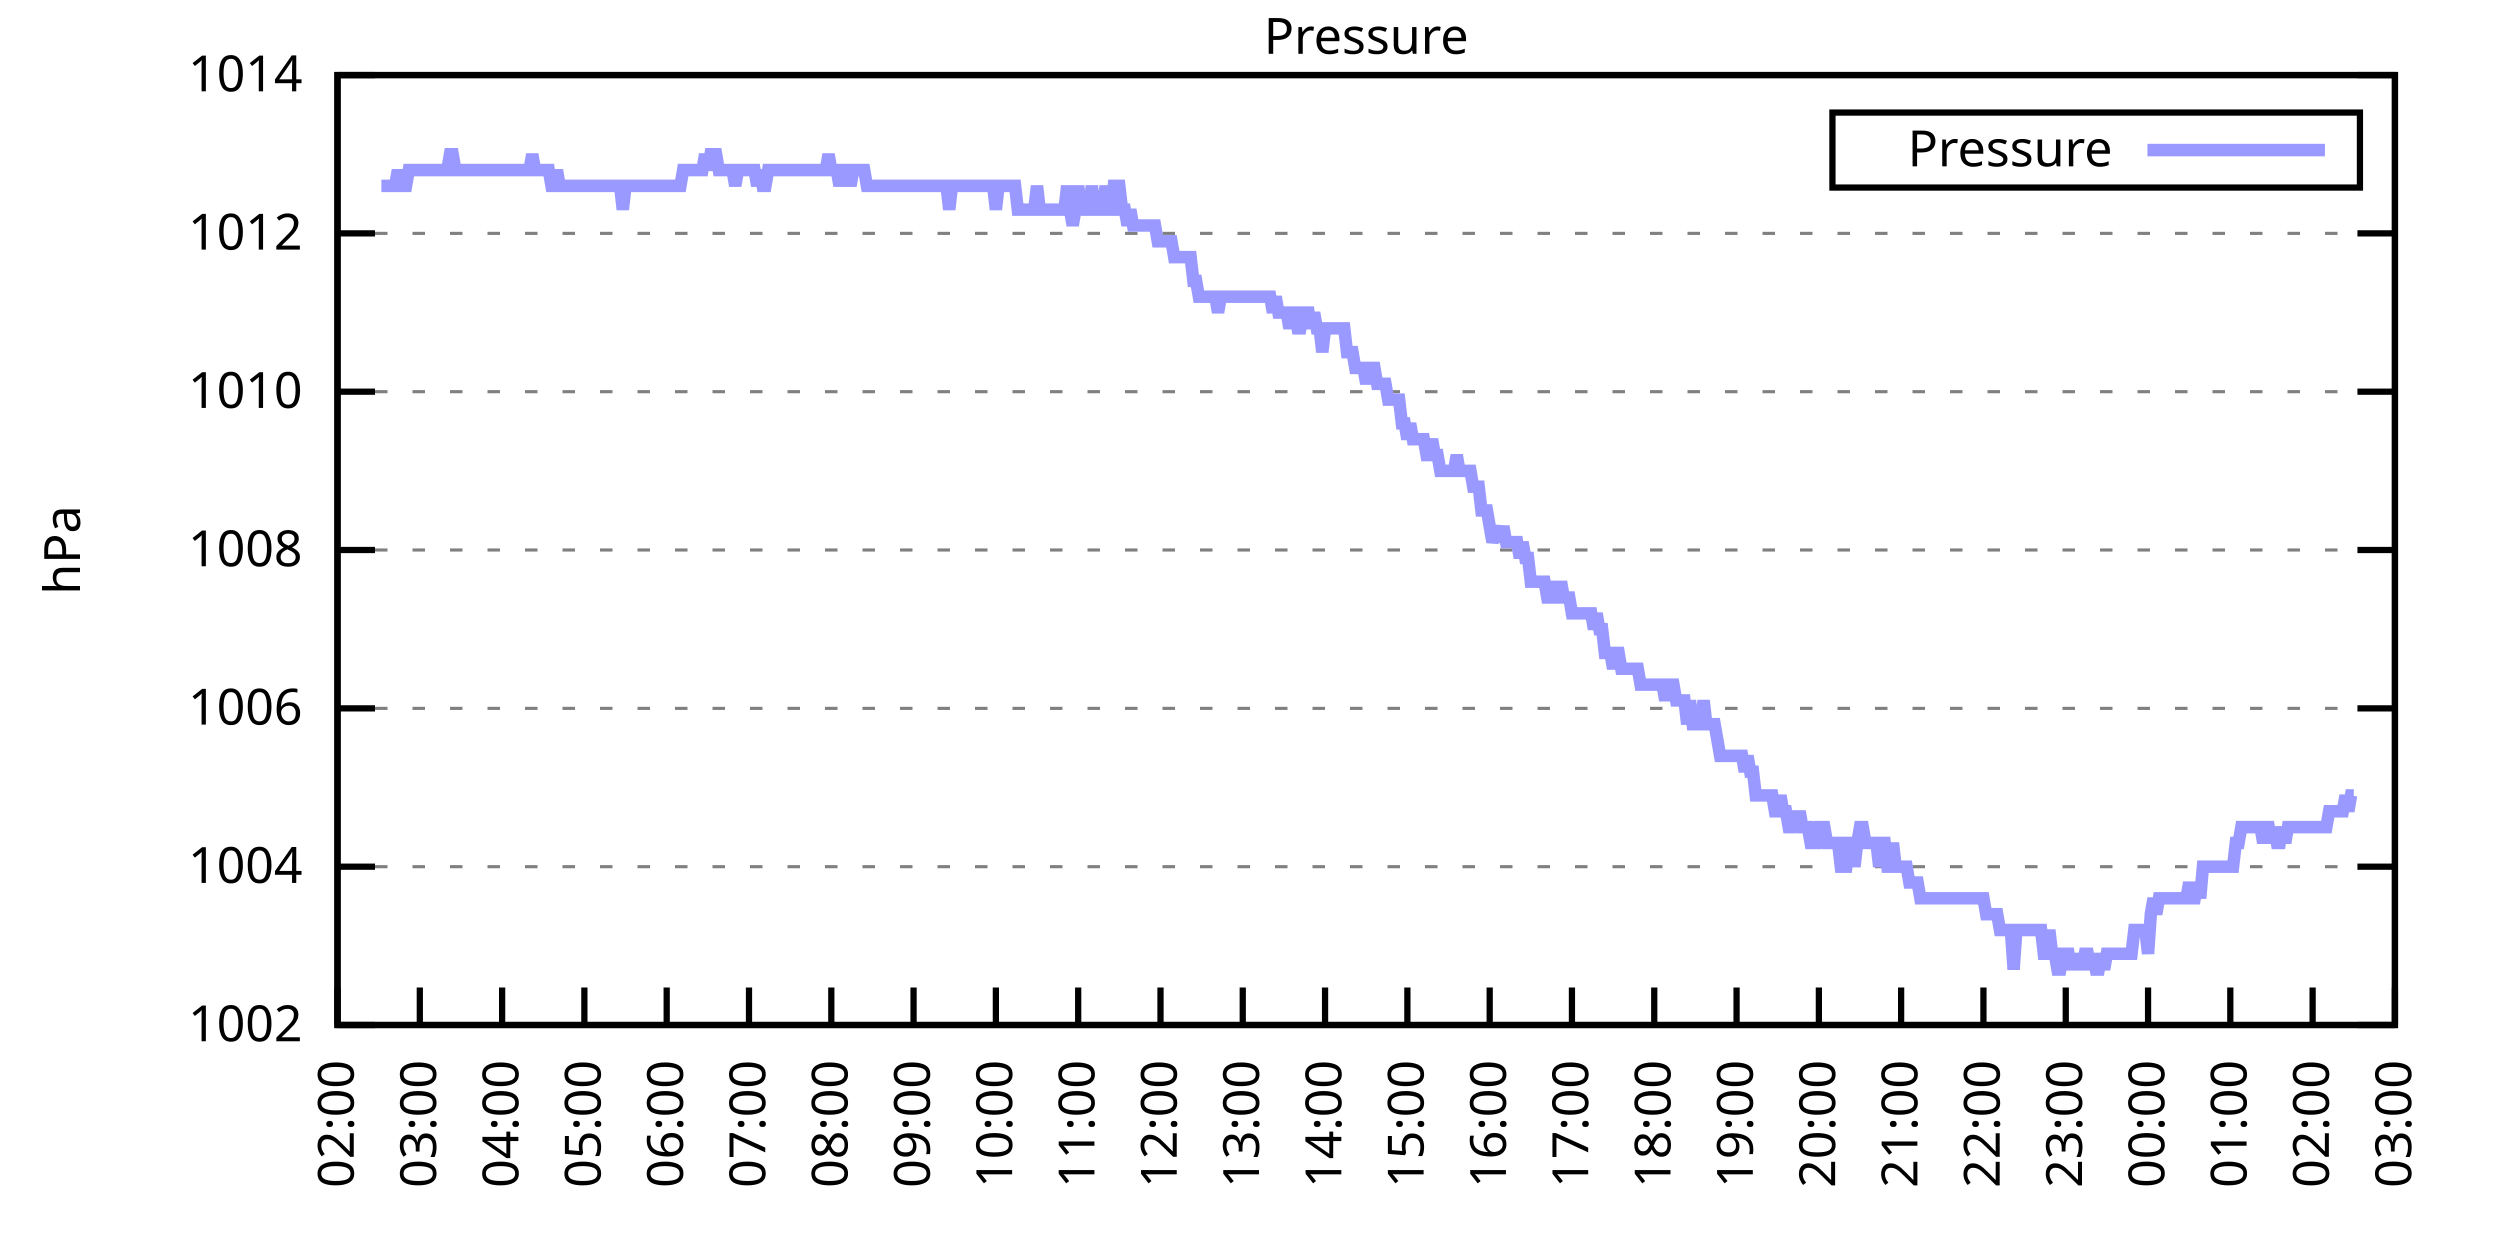
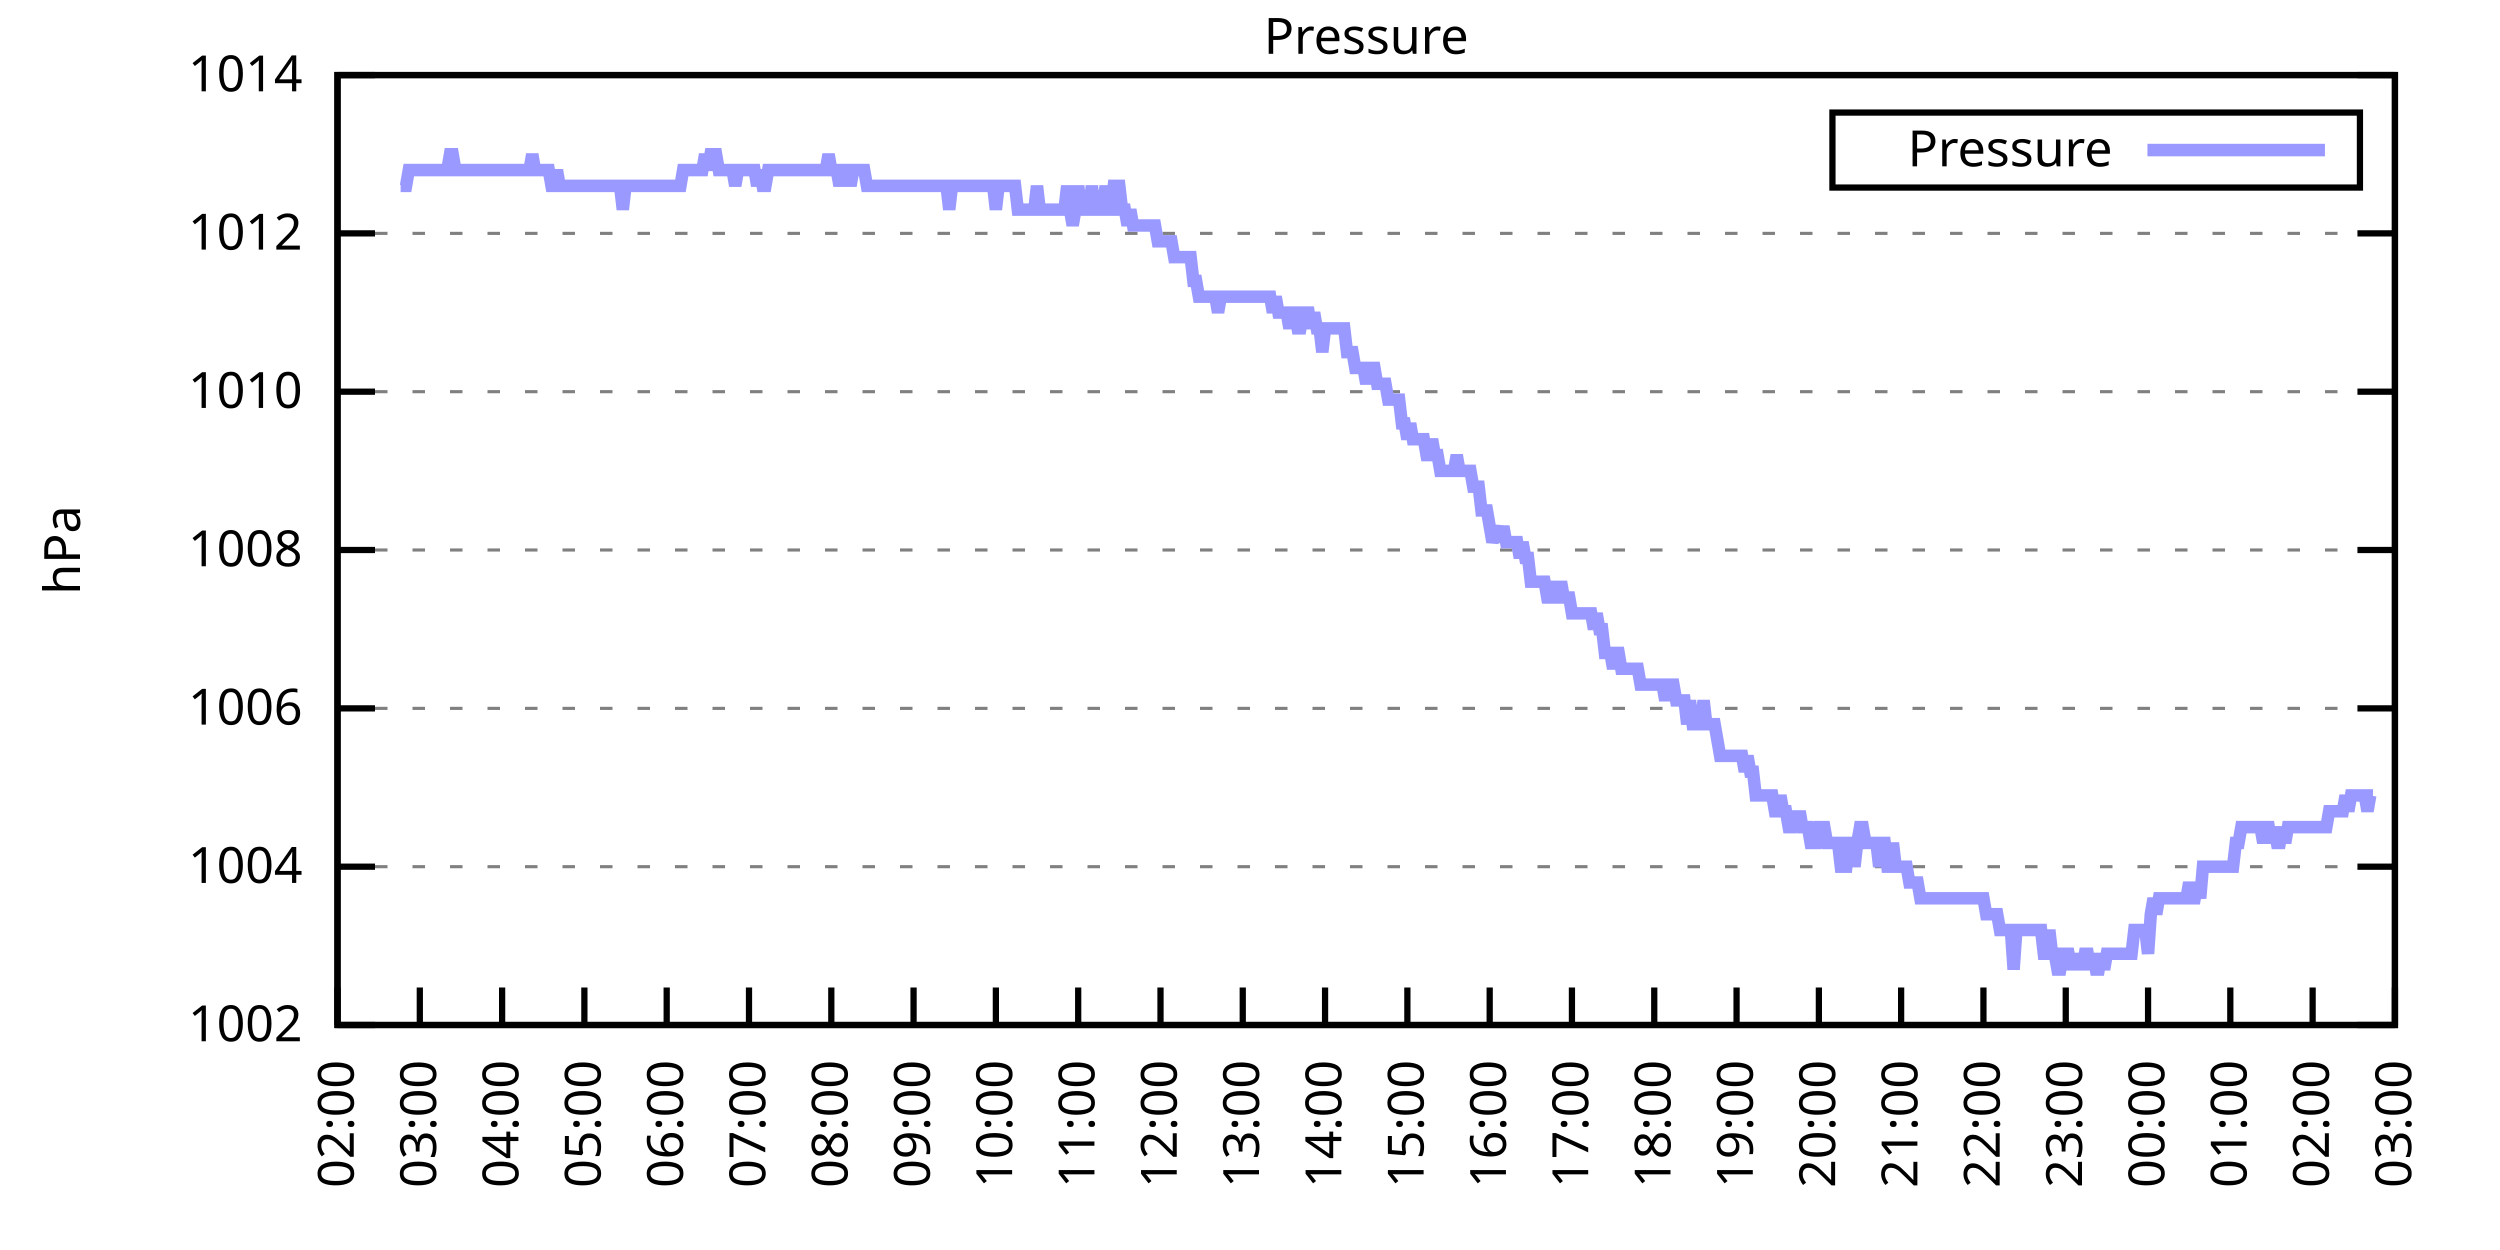
<svg xmlns="http://www.w3.org/2000/svg" xmlns:xlink="http://www.w3.org/1999/xlink" width="400" height="200" viewBox="0 0 400 200">
  <g id="gnuplot_canvas">
    <rect x="0" y="0" width="400" height="200" fill="none" />
    <defs>
      <circle id="gpDot" r="0.5" stroke-width="0.5" stroke="currentColor" />
      <path id="gpPt0" stroke-width="0.333" stroke="currentColor" d="M-1,0 h2 M0,-1 v2" />
      <path id="gpPt1" stroke-width="0.333" stroke="currentColor" d="M-1,-1 L1,1 M1,-1 L-1,1" />
      <path id="gpPt2" stroke-width="0.333" stroke="currentColor" d="M-1,0 L1,0 M0,-1 L0,1 M-1,-1 L1,1 M-1,1 L1,-1" />
      <rect id="gpPt3" stroke-width="0.333" stroke="currentColor" x="-1" y="-1" width="2" height="2" />
      <rect id="gpPt4" stroke-width="0.333" stroke="currentColor" fill="currentColor" x="-1" y="-1" width="2" height="2" />
      <circle id="gpPt5" stroke-width="0.333" stroke="currentColor" cx="0" cy="0" r="1" />
      <use xlink:href="#gpPt5" id="gpPt6" fill="currentColor" stroke="none" />
      <path id="gpPt7" stroke-width="0.333" stroke="currentColor" d="M0,-1.33 L-1.33,0.67 L1.33,0.67 z" />
      <use xlink:href="#gpPt7" id="gpPt8" fill="currentColor" stroke="none" />
      <use xlink:href="#gpPt7" id="gpPt9" stroke="currentColor" transform="rotate(180)" />
      <use xlink:href="#gpPt9" id="gpPt10" fill="currentColor" stroke="none" />
      <use xlink:href="#gpPt3" id="gpPt11" stroke="currentColor" transform="rotate(45)" />
      <use xlink:href="#gpPt11" id="gpPt12" fill="currentColor" stroke="none" />
      <path id="gpPt13" stroke-width="0.333" stroke="currentColor" d="M0,1.330 L1.265,0.411 L0.782,-1.067 L-0.782,-1.076 L-1.265,0.411 z" />
      <use xlink:href="#gpPt13" id="gpPt14" fill="currentColor" stroke="none" />
      <filter id="textbox" filterUnits="objectBoundingBox" x="0" y="0" height="1" width="1">
        <feFlood flood-color="white" flood-opacity="1" result="bgnd" />
        <feComposite in="SourceGraphic" in2="bgnd" operator="atop" />
      </filter>
      <filter id="greybox" filterUnits="objectBoundingBox" x="0" y="0" height="1" width="1">
        <feFlood flood-color="lightgrey" flood-opacity="1" result="grey" />
        <feComposite in="SourceGraphic" in2="grey" operator="atop" />
      </filter>
    </defs>
    <g fill="none" color="white" stroke="currentColor" stroke-width="1.00" stroke-linecap="butt" stroke-linejoin="miter">
</g>
    <g fill="none" color="black" stroke="currentColor" stroke-width="1.00" stroke-linecap="butt" stroke-linejoin="miter">
      <g stroke="none" shape-rendering="crispEdges">
        <polygon fill="rgb(255, 255, 255)" points="54.00,164.00 383.18,164.00 383.18,12.02 54.00,12.02 " />
      </g>
    </g>
    <g fill="none" color="black" stroke="currentColor" stroke-width="1.00" stroke-linecap="butt" stroke-linejoin="miter">
</g>
    <g fill="none" color="black" stroke="black" stroke-width="0.50" stroke-linecap="butt" stroke-linejoin="miter">
</g>
    <g fill="none" color="gray" stroke="currentColor" stroke-width="0.50" stroke-linecap="butt" stroke-linejoin="miter">
      <path stroke="gray" stroke-dasharray="2,4" class="gridline" d="M54.00,164.00 L383.19,164.00  " />
    </g>
    <g fill="none" color="gray" stroke="gray" stroke-width="1.00" stroke-linecap="butt" stroke-linejoin="miter">
</g>
    <g fill="none" color="black" stroke="currentColor" stroke-width="1.00" stroke-linecap="butt" stroke-linejoin="miter">
      <path stroke="black" d="M54.00,164.00 L60.00,164.00 M383.19,164.00 L377.19,164.00  " />
      <g transform="translate(48.40,166.60)" stroke="none" fill="black" font-family="Sans" font-size="8.00" text-anchor="end">
        <text>
          <tspan font-family="Sans"> 1002</tspan>
        </text>
      </g>
    </g>
    <g fill="none" color="black" stroke="currentColor" stroke-width="1.00" stroke-linecap="butt" stroke-linejoin="miter">
</g>
    <g fill="none" color="black" stroke="black" stroke-width="0.50" stroke-linecap="butt" stroke-linejoin="miter">
</g>
    <g fill="none" color="gray" stroke="currentColor" stroke-width="0.50" stroke-linecap="butt" stroke-linejoin="miter">
      <path stroke="gray" stroke-dasharray="2,4" class="gridline" d="M54.00,138.67 L383.19,138.67  " />
    </g>
    <g fill="none" color="gray" stroke="gray" stroke-width="1.00" stroke-linecap="butt" stroke-linejoin="miter">
</g>
    <g fill="none" color="black" stroke="currentColor" stroke-width="1.00" stroke-linecap="butt" stroke-linejoin="miter">
      <path stroke="black" d="M54.00,138.67 L60.00,138.67 M383.19,138.67 L377.19,138.67  " />
      <g transform="translate(48.40,141.27)" stroke="none" fill="black" font-family="Sans" font-size="8.00" text-anchor="end">
        <text>
          <tspan font-family="Sans"> 1004</tspan>
        </text>
      </g>
    </g>
    <g fill="none" color="black" stroke="currentColor" stroke-width="1.00" stroke-linecap="butt" stroke-linejoin="miter">
</g>
    <g fill="none" color="black" stroke="black" stroke-width="0.50" stroke-linecap="butt" stroke-linejoin="miter">
</g>
    <g fill="none" color="gray" stroke="currentColor" stroke-width="0.50" stroke-linecap="butt" stroke-linejoin="miter">
      <path stroke="gray" stroke-dasharray="2,4" class="gridline" d="M54.00,113.34 L383.19,113.34  " />
    </g>
    <g fill="none" color="gray" stroke="gray" stroke-width="1.00" stroke-linecap="butt" stroke-linejoin="miter">
</g>
    <g fill="none" color="black" stroke="currentColor" stroke-width="1.00" stroke-linecap="butt" stroke-linejoin="miter">
      <path stroke="black" d="M54.00,113.34 L60.00,113.34 M383.19,113.34 L377.19,113.34  " />
      <g transform="translate(48.40,115.94)" stroke="none" fill="black" font-family="Sans" font-size="8.00" text-anchor="end">
        <text>
          <tspan font-family="Sans"> 1006</tspan>
        </text>
      </g>
    </g>
    <g fill="none" color="black" stroke="currentColor" stroke-width="1.00" stroke-linecap="butt" stroke-linejoin="miter">
</g>
    <g fill="none" color="black" stroke="black" stroke-width="0.50" stroke-linecap="butt" stroke-linejoin="miter">
</g>
    <g fill="none" color="gray" stroke="currentColor" stroke-width="0.50" stroke-linecap="butt" stroke-linejoin="miter">
      <path stroke="gray" stroke-dasharray="2,4" class="gridline" d="M54.00,88.00 L383.19,88.00  " />
    </g>
    <g fill="none" color="gray" stroke="gray" stroke-width="1.00" stroke-linecap="butt" stroke-linejoin="miter">
</g>
    <g fill="none" color="black" stroke="currentColor" stroke-width="1.00" stroke-linecap="butt" stroke-linejoin="miter">
      <path stroke="black" d="M54.00,88.00 L60.00,88.00 M383.19,88.00 L377.19,88.00  " />
      <g transform="translate(48.40,90.60)" stroke="none" fill="black" font-family="Sans" font-size="8.00" text-anchor="end">
        <text>
          <tspan font-family="Sans"> 1008</tspan>
        </text>
      </g>
    </g>
    <g fill="none" color="black" stroke="currentColor" stroke-width="1.00" stroke-linecap="butt" stroke-linejoin="miter">
</g>
    <g fill="none" color="black" stroke="black" stroke-width="0.50" stroke-linecap="butt" stroke-linejoin="miter">
</g>
    <g fill="none" color="gray" stroke="currentColor" stroke-width="0.50" stroke-linecap="butt" stroke-linejoin="miter">
      <path stroke="gray" stroke-dasharray="2,4" class="gridline" d="M54.00,62.67 L383.19,62.67  " />
    </g>
    <g fill="none" color="gray" stroke="gray" stroke-width="1.00" stroke-linecap="butt" stroke-linejoin="miter">
</g>
    <g fill="none" color="black" stroke="currentColor" stroke-width="1.00" stroke-linecap="butt" stroke-linejoin="miter">
      <path stroke="black" d="M54.00,62.67 L60.00,62.67 M383.19,62.67 L377.19,62.67  " />
      <g transform="translate(48.40,65.27)" stroke="none" fill="black" font-family="Sans" font-size="8.00" text-anchor="end">
        <text>
          <tspan font-family="Sans"> 1010</tspan>
        </text>
      </g>
    </g>
    <g fill="none" color="black" stroke="currentColor" stroke-width="1.00" stroke-linecap="butt" stroke-linejoin="miter">
</g>
    <g fill="none" color="black" stroke="black" stroke-width="0.50" stroke-linecap="butt" stroke-linejoin="miter">
</g>
    <g fill="none" color="gray" stroke="currentColor" stroke-width="0.50" stroke-linecap="butt" stroke-linejoin="miter">
      <path stroke="gray" stroke-dasharray="2,4" class="gridline" d="M54.00,37.34 L383.19,37.34  " />
    </g>
    <g fill="none" color="gray" stroke="gray" stroke-width="1.00" stroke-linecap="butt" stroke-linejoin="miter">
</g>
    <g fill="none" color="black" stroke="currentColor" stroke-width="1.00" stroke-linecap="butt" stroke-linejoin="miter">
      <path stroke="black" d="M54.00,37.34 L60.00,37.34 M383.19,37.34 L377.19,37.34  " />
      <g transform="translate(48.40,39.94)" stroke="none" fill="black" font-family="Sans" font-size="8.00" text-anchor="end">
        <text>
          <tspan font-family="Sans"> 1012</tspan>
        </text>
      </g>
    </g>
    <g fill="none" color="black" stroke="currentColor" stroke-width="1.00" stroke-linecap="butt" stroke-linejoin="miter">
</g>
    <g fill="none" color="black" stroke="black" stroke-width="0.50" stroke-linecap="butt" stroke-linejoin="miter">
</g>
    <g fill="none" color="gray" stroke="currentColor" stroke-width="0.50" stroke-linecap="butt" stroke-linejoin="miter">
      <path stroke="gray" stroke-dasharray="2,4" class="gridline" d="M54.00,12.01 L383.19,12.01  " />
    </g>
    <g fill="none" color="gray" stroke="gray" stroke-width="1.00" stroke-linecap="butt" stroke-linejoin="miter">
</g>
    <g fill="none" color="black" stroke="currentColor" stroke-width="1.00" stroke-linecap="butt" stroke-linejoin="miter">
      <path stroke="black" d="M54.00,12.01 L60.00,12.01 M383.19,12.01 L377.19,12.01  " />
      <g transform="translate(48.40,14.61)" stroke="none" fill="black" font-family="Sans" font-size="8.00" text-anchor="end">
        <text>
          <tspan font-family="Sans"> 1014</tspan>
        </text>
      </g>
    </g>
    <g fill="none" color="black" stroke="currentColor" stroke-width="1.00" stroke-linecap="butt" stroke-linejoin="miter">
      <path stroke="black" d="M54.00,164.00 L54.00,158.00  " />
      <g transform="translate(56.60,169.60) rotate(270.00)" stroke="none" fill="black" font-family="Sans" font-size="8.00" text-anchor="end">
        <text>
          <tspan font-family="Sans">02:00</tspan>
        </text>
      </g>
    </g>
    <g fill="none" color="black" stroke="currentColor" stroke-width="1.00" stroke-linecap="butt" stroke-linejoin="miter">
      <path stroke="black" d="M67.17,164.00 L67.17,158.00  " />
      <g transform="translate(69.77,169.60) rotate(270.00)" stroke="none" fill="black" font-family="Sans" font-size="8.00" text-anchor="end">
        <text>
          <tspan font-family="Sans">03:00</tspan>
        </text>
      </g>
    </g>
    <g fill="none" color="black" stroke="currentColor" stroke-width="1.00" stroke-linecap="butt" stroke-linejoin="miter">
      <path stroke="black" d="M80.34,164.00 L80.34,158.00  " />
      <g transform="translate(82.94,169.60) rotate(270.00)" stroke="none" fill="black" font-family="Sans" font-size="8.00" text-anchor="end">
        <text>
          <tspan font-family="Sans">04:00</tspan>
        </text>
      </g>
    </g>
    <g fill="none" color="black" stroke="currentColor" stroke-width="1.00" stroke-linecap="butt" stroke-linejoin="miter">
      <path stroke="black" d="M93.50,164.00 L93.50,158.00  " />
      <g transform="translate(96.10,169.60) rotate(270.00)" stroke="none" fill="black" font-family="Sans" font-size="8.00" text-anchor="end">
        <text>
          <tspan font-family="Sans">05:00</tspan>
        </text>
      </g>
    </g>
    <g fill="none" color="black" stroke="currentColor" stroke-width="1.00" stroke-linecap="butt" stroke-linejoin="miter">
      <path stroke="black" d="M106.67,164.00 L106.67,158.00  " />
      <g transform="translate(109.27,169.60) rotate(270.00)" stroke="none" fill="black" font-family="Sans" font-size="8.00" text-anchor="end">
        <text>
          <tspan font-family="Sans">06:00</tspan>
        </text>
      </g>
    </g>
    <g fill="none" color="black" stroke="currentColor" stroke-width="1.00" stroke-linecap="butt" stroke-linejoin="miter">
      <path stroke="black" d="M119.84,164.00 L119.84,158.00  " />
      <g transform="translate(122.44,169.60) rotate(270.00)" stroke="none" fill="black" font-family="Sans" font-size="8.00" text-anchor="end">
        <text>
          <tspan font-family="Sans">07:00</tspan>
        </text>
      </g>
    </g>
    <g fill="none" color="black" stroke="currentColor" stroke-width="1.00" stroke-linecap="butt" stroke-linejoin="miter">
      <path stroke="black" d="M133.01,164.00 L133.01,158.00  " />
      <g transform="translate(135.61,169.60) rotate(270.00)" stroke="none" fill="black" font-family="Sans" font-size="8.00" text-anchor="end">
        <text>
          <tspan font-family="Sans">08:00</tspan>
        </text>
      </g>
    </g>
    <g fill="none" color="black" stroke="currentColor" stroke-width="1.00" stroke-linecap="butt" stroke-linejoin="miter">
      <path stroke="black" d="M146.17,164.00 L146.17,158.00  " />
      <g transform="translate(148.77,169.60) rotate(270.00)" stroke="none" fill="black" font-family="Sans" font-size="8.00" text-anchor="end">
        <text>
          <tspan font-family="Sans">09:00</tspan>
        </text>
      </g>
    </g>
    <g fill="none" color="black" stroke="currentColor" stroke-width="1.00" stroke-linecap="butt" stroke-linejoin="miter">
      <path stroke="black" d="M159.34,164.00 L159.34,158.00  " />
      <g transform="translate(161.94,169.60) rotate(270.00)" stroke="none" fill="black" font-family="Sans" font-size="8.00" text-anchor="end">
        <text>
          <tspan font-family="Sans">10:00</tspan>
        </text>
      </g>
    </g>
    <g fill="none" color="black" stroke="currentColor" stroke-width="1.00" stroke-linecap="butt" stroke-linejoin="miter">
      <path stroke="black" d="M172.51,164.00 L172.51,158.00  " />
      <g transform="translate(175.11,169.60) rotate(270.00)" stroke="none" fill="black" font-family="Sans" font-size="8.00" text-anchor="end">
        <text>
          <tspan font-family="Sans">11:00</tspan>
        </text>
      </g>
    </g>
    <g fill="none" color="black" stroke="currentColor" stroke-width="1.00" stroke-linecap="butt" stroke-linejoin="miter">
      <path stroke="black" d="M185.68,164.00 L185.68,158.00  " />
      <g transform="translate(188.28,169.60) rotate(270.00)" stroke="none" fill="black" font-family="Sans" font-size="8.00" text-anchor="end">
        <text>
          <tspan font-family="Sans">12:00</tspan>
        </text>
      </g>
    </g>
    <g fill="none" color="black" stroke="currentColor" stroke-width="1.00" stroke-linecap="butt" stroke-linejoin="miter">
      <path stroke="black" d="M198.84,164.00 L198.84,158.00  " />
      <g transform="translate(201.44,169.60) rotate(270.00)" stroke="none" fill="black" font-family="Sans" font-size="8.00" text-anchor="end">
        <text>
          <tspan font-family="Sans">13:00</tspan>
        </text>
      </g>
    </g>
    <g fill="none" color="black" stroke="currentColor" stroke-width="1.00" stroke-linecap="butt" stroke-linejoin="miter">
      <path stroke="black" d="M212.01,164.00 L212.01,158.00  " />
      <g transform="translate(214.61,169.60) rotate(270.00)" stroke="none" fill="black" font-family="Sans" font-size="8.00" text-anchor="end">
        <text>
          <tspan font-family="Sans">14:00</tspan>
        </text>
      </g>
    </g>
    <g fill="none" color="black" stroke="currentColor" stroke-width="1.00" stroke-linecap="butt" stroke-linejoin="miter">
      <path stroke="black" d="M225.18,164.00 L225.18,158.00  " />
      <g transform="translate(227.78,169.60) rotate(270.00)" stroke="none" fill="black" font-family="Sans" font-size="8.00" text-anchor="end">
        <text>
          <tspan font-family="Sans">15:00</tspan>
        </text>
      </g>
    </g>
    <g fill="none" color="black" stroke="currentColor" stroke-width="1.00" stroke-linecap="butt" stroke-linejoin="miter">
      <path stroke="black" d="M238.35,164.00 L238.35,158.00  " />
      <g transform="translate(240.95,169.60) rotate(270.00)" stroke="none" fill="black" font-family="Sans" font-size="8.00" text-anchor="end">
        <text>
          <tspan font-family="Sans">16:00</tspan>
        </text>
      </g>
    </g>
    <g fill="none" color="black" stroke="currentColor" stroke-width="1.00" stroke-linecap="butt" stroke-linejoin="miter">
      <path stroke="black" d="M251.51,164.00 L251.51,158.00  " />
      <g transform="translate(254.11,169.60) rotate(270.00)" stroke="none" fill="black" font-family="Sans" font-size="8.00" text-anchor="end">
        <text>
          <tspan font-family="Sans">17:00</tspan>
        </text>
      </g>
    </g>
    <g fill="none" color="black" stroke="currentColor" stroke-width="1.00" stroke-linecap="butt" stroke-linejoin="miter">
      <path stroke="black" d="M264.68,164.00 L264.68,158.00  " />
      <g transform="translate(267.28,169.60) rotate(270.00)" stroke="none" fill="black" font-family="Sans" font-size="8.00" text-anchor="end">
        <text>
          <tspan font-family="Sans">18:00</tspan>
        </text>
      </g>
    </g>
    <g fill="none" color="black" stroke="currentColor" stroke-width="1.00" stroke-linecap="butt" stroke-linejoin="miter">
      <path stroke="black" d="M277.85,164.00 L277.85,158.00  " />
      <g transform="translate(280.45,169.60) rotate(270.00)" stroke="none" fill="black" font-family="Sans" font-size="8.00" text-anchor="end">
        <text>
          <tspan font-family="Sans">19:00</tspan>
        </text>
      </g>
    </g>
    <g fill="none" color="black" stroke="currentColor" stroke-width="1.00" stroke-linecap="butt" stroke-linejoin="miter">
      <path stroke="black" d="M291.02,164.00 L291.02,158.00  " />
      <g transform="translate(293.62,169.60) rotate(270.00)" stroke="none" fill="black" font-family="Sans" font-size="8.00" text-anchor="end">
        <text>
          <tspan font-family="Sans">20:00</tspan>
        </text>
      </g>
    </g>
    <g fill="none" color="black" stroke="currentColor" stroke-width="1.00" stroke-linecap="butt" stroke-linejoin="miter">
      <path stroke="black" d="M304.18,164.00 L304.18,158.00  " />
      <g transform="translate(306.78,169.60) rotate(270.00)" stroke="none" fill="black" font-family="Sans" font-size="8.00" text-anchor="end">
        <text>
          <tspan font-family="Sans">21:00</tspan>
        </text>
      </g>
    </g>
    <g fill="none" color="black" stroke="currentColor" stroke-width="1.00" stroke-linecap="butt" stroke-linejoin="miter">
      <path stroke="black" d="M317.35,164.00 L317.35,158.00  " />
      <g transform="translate(319.95,169.60) rotate(270.00)" stroke="none" fill="black" font-family="Sans" font-size="8.00" text-anchor="end">
        <text>
          <tspan font-family="Sans">22:00</tspan>
        </text>
      </g>
    </g>
    <g fill="none" color="black" stroke="currentColor" stroke-width="1.00" stroke-linecap="butt" stroke-linejoin="miter">
      <path stroke="black" d="M330.52,164.00 L330.52,158.00  " />
      <g transform="translate(333.12,169.60) rotate(270.00)" stroke="none" fill="black" font-family="Sans" font-size="8.00" text-anchor="end">
        <text>
          <tspan font-family="Sans">23:00</tspan>
        </text>
      </g>
    </g>
    <g fill="none" color="black" stroke="currentColor" stroke-width="1.00" stroke-linecap="butt" stroke-linejoin="miter">
      <path stroke="black" d="M343.69,164.00 L343.69,158.00  " />
      <g transform="translate(346.29,169.60) rotate(270.00)" stroke="none" fill="black" font-family="Sans" font-size="8.00" text-anchor="end">
        <text>
          <tspan font-family="Sans">00:00</tspan>
        </text>
      </g>
    </g>
    <g fill="none" color="black" stroke="currentColor" stroke-width="1.00" stroke-linecap="butt" stroke-linejoin="miter">
      <path stroke="black" d="M356.85,164.00 L356.85,158.00  " />
      <g transform="translate(359.45,169.60) rotate(270.00)" stroke="none" fill="black" font-family="Sans" font-size="8.00" text-anchor="end">
        <text>
          <tspan font-family="Sans">01:00</tspan>
        </text>
      </g>
    </g>
    <g fill="none" color="black" stroke="currentColor" stroke-width="1.00" stroke-linecap="butt" stroke-linejoin="miter">
      <path stroke="black" d="M370.02,164.00 L370.02,158.00  " />
      <g transform="translate(372.62,169.60) rotate(270.00)" stroke="none" fill="black" font-family="Sans" font-size="8.00" text-anchor="end">
        <text>
          <tspan font-family="Sans">02:00</tspan>
        </text>
      </g>
    </g>
    <g fill="none" color="black" stroke="currentColor" stroke-width="1.00" stroke-linecap="butt" stroke-linejoin="miter">
      <path stroke="black" d="M383.19,164.00 L383.19,158.00  " />
      <g transform="translate(385.79,169.60) rotate(270.00)" stroke="none" fill="black" font-family="Sans" font-size="8.00" text-anchor="end">
        <text>
          <tspan font-family="Sans">03:00</tspan>
        </text>
      </g>
    </g>
    <g fill="none" color="black" stroke="currentColor" stroke-width="1.00" stroke-linecap="butt" stroke-linejoin="miter">
</g>
    <g fill="none" color="black" stroke="currentColor" stroke-width="1.00" stroke-linecap="butt" stroke-linejoin="miter">
      <path stroke="black" d="M54.00,12.01 L54.00,164.00 L383.19,164.00 L383.19,12.01 L54.00,12.01 Z  " />
    </g>
    <g fill="none" color="black" stroke="currentColor" stroke-width="1.00" stroke-linecap="butt" stroke-linejoin="miter">
</g>
    <g fill="none" color="black" stroke="currentColor" stroke-width="1.00" stroke-linecap="butt" stroke-linejoin="miter">
      <path stroke="black" d="M293.19,30.01 L293.19,18.01 L377.59,18.01 L377.59,30.01 L293.19,30.01 Z  " />
    </g>
    <g id="Pressure_plot_1">
      <g fill="none" color="white" stroke="black" stroke-width="2.00" stroke-linecap="butt" stroke-linejoin="miter">
</g>
      <g fill="none" color="black" stroke="currentColor" stroke-width="2.00" stroke-linecap="butt" stroke-linejoin="miter">
        <g transform="translate(337.99,26.61)" stroke="none" fill="black" font-family="Sans" font-size="8.00" text-anchor="end">
          <text>
            <tspan font-family="Sans">Pressure</tspan>
          </text>
        </g>
      </g>
      <g fill="none" color="black" stroke="currentColor" stroke-width="2.00" stroke-linecap="butt" stroke-linejoin="miter">
-         <path stroke="rgb(153, 153, 255)" d="M343.59,24.01 L371.99,24.01 M61.02,29.74 L61.46,29.74 L61.90,29.74 L62.34,29.74 L62.78,29.74 L63.22,29.74   L63.66,27.21 L64.10,29.74 L64.53,29.74 L64.97,29.74 L65.41,27.21 L65.85,27.21 L66.29,27.21 L66.73,27.21   L67.17,27.21 L67.61,27.21 L68.05,27.21 L68.48,27.21 L68.92,27.21 L69.36,27.21 L69.80,27.21 L70.24,27.21   L70.68,27.21 L71.12,27.21 L71.56,27.21 L72.00,24.68 L72.43,24.68 L72.87,27.21 L73.31,27.21 L73.75,27.21   L74.19,27.21 L74.63,27.21 L75.07,27.21 L75.51,27.21 L75.95,27.21 L76.38,27.21 L76.82,27.21 L77.26,27.21   L77.70,27.21 L78.14,27.21 L78.58,27.21 L79.02,27.21 L79.46,27.21 L79.90,27.21 L80.34,27.21 L80.77,27.21   L81.21,27.21 L81.65,27.21 L82.09,27.21 L82.53,27.21 L82.97,27.21 L83.41,27.21 L83.85,27.21 L84.29,27.21   L84.72,27.21 L85.16,24.68 L85.60,27.21 L86.04,27.21 L86.48,27.21 L86.92,27.21 L87.36,27.21 L87.80,27.21   L88.24,29.74 L88.67,29.74 L89.11,27.21 L89.55,29.74 L89.99,29.74 L90.43,29.74 L90.87,29.74 L91.31,29.74   L91.75,29.74 L92.19,29.74 L92.62,29.74 L93.06,29.74 L93.50,29.74 L93.94,29.74 L94.38,29.74 L94.82,29.74   L95.26,29.74 L95.70,29.74 L96.14,29.74 L96.58,29.74 L97.01,29.74 L97.45,29.74 L97.89,29.74 L98.33,29.74   L98.77,29.74 L99.21,29.74 L99.65,33.54 L100.09,29.74 L100.53,29.74 L100.96,29.74 L101.40,29.74 L101.84,29.74   L102.28,29.74 L102.72,29.74 L103.16,29.74 L103.60,29.74 L104.04,29.74 L104.48,29.74 L104.91,29.74 L105.35,29.74   L105.79,29.74 L106.23,29.74 L106.67,29.74 L107.11,29.74 L107.55,29.74 L107.99,29.74 L108.43,29.74 L108.87,29.74   L109.30,27.21 L109.74,27.21 L110.18,27.21 L110.62,27.21 L111.06,27.21 L111.50,27.21 L111.94,27.21 L112.38,27.21   L112.82,24.68 L113.25,27.21 L113.69,24.68 L114.13,24.68 L114.57,24.68 L115.01,27.21 L115.45,27.21 L115.89,27.21   L116.33,27.21 L116.77,27.21 L117.20,27.21 L117.64,29.74 L118.08,27.21 L118.52,27.21 L118.96,27.21 L119.40,27.21   L119.84,27.21 L120.28,27.21 L120.72,27.21 L121.15,29.74 L121.59,27.21 L122.03,29.74 L122.47,29.74 L122.91,27.21   L123.35,27.21 L123.79,27.21 L124.23,27.21 L124.67,27.21 L125.11,27.21 L125.54,27.21 L125.98,27.21 L126.42,27.21   L126.86,27.21 L127.30,27.21 L127.74,27.21 L128.18,27.21 L128.62,27.21 L129.06,27.21 L129.49,27.21 L129.93,27.21   L130.37,27.21 L130.81,27.21 L131.25,27.21 L131.69,27.21 L132.13,27.21 L132.57,24.68 L133.01,27.21 L133.44,27.21   L133.88,27.21 L134.32,29.74 L134.76,27.21 L135.20,27.21 L135.64,27.21 L136.08,29.74 L136.52,27.21 L136.96,27.21   L137.39,27.21 L137.83,27.21 L138.27,27.21 L138.71,29.74 L139.15,29.74 L139.59,29.74 L140.03,29.74 L140.47,29.74   L140.91,29.74 L141.35,29.74 L141.78,29.74 L142.22,29.74 L142.66,29.74 L143.10,29.74 L143.54,29.74 L143.98,29.74   L144.42,29.74 L144.86,29.74 L145.30,29.74 L145.73,29.74 L146.17,29.74 L146.61,29.74 L147.05,29.74 L147.49,29.74   L147.93,29.74 L148.37,29.74 L148.81,29.74 L149.25,29.74 L149.68,29.74 L150.12,29.74 L150.56,29.74 L151.00,29.74   L151.44,29.74 L151.88,33.54 L152.32,29.74 L152.76,29.74 L153.20,29.74 L153.63,29.74 L154.07,29.74 L154.51,29.74   L154.95,29.74 L155.39,29.74 L155.83,29.74 L156.27,29.74 L156.71,29.74 L157.15,29.74 L157.59,29.74 L158.02,29.74   L158.46,29.74 L158.90,29.74 L159.34,33.54 L159.78,29.74 L160.22,29.74 L160.66,29.74 L161.10,29.74 L161.54,29.74   L161.97,29.74 L162.41,29.74 L162.85,33.54 L163.29,33.54 L163.73,33.54 L164.17,33.54 L164.61,33.54 L165.05,33.54   L165.49,33.54 L165.92,29.74 L166.36,33.54 L166.80,33.54 L167.24,33.54 L167.68,33.54 L168.12,33.54 L168.56,33.54   L169.00,33.54 L169.44,33.54 L169.87,33.54 L170.31,33.54 L170.75,29.74 L171.19,33.54 L171.63,36.08 L172.07,33.54   L172.51,29.74 L172.95,33.54 L173.39,33.54 L173.83,33.54 L174.26,33.54 L174.70,29.74 L175.14,33.54 L175.58,33.54   L176.02,33.54 L176.46,33.54 L176.90,29.74 L177.34,33.54 L177.78,33.54 L178.21,29.74 L178.65,29.74 L179.09,29.74   L179.53,33.54 L179.97,33.54 L180.41,36.08 L180.85,33.54 L181.29,36.08 L181.73,36.08 L182.16,36.08 L182.60,36.08   L183.04,36.08 L183.48,36.08 L183.92,36.08 L184.36,36.08 L184.80,36.08 L185.24,38.61 L185.68,38.61 L186.11,38.61   L186.55,38.61 L186.99,38.61 L187.43,38.61 L187.87,41.14 L188.31,41.14 L188.75,41.14 L189.19,41.14 L189.63,41.14   L190.07,41.14 L190.50,41.14 L190.94,44.94 L191.38,44.94 L191.82,47.47 L192.26,47.47 L192.70,47.47 L193.14,47.47   L193.58,47.47 L194.02,47.47 L194.45,47.47 L194.89,50.01 L195.33,47.47 L195.77,47.47 L196.21,47.47 L196.65,47.47   L197.09,47.47 L197.53,47.47 L197.97,47.47 L198.40,47.47 L198.84,47.47 L199.28,47.47 L199.72,47.47 L200.16,47.47   L200.60,47.47 L201.04,47.47 L201.48,47.47 L201.92,47.47 L202.35,47.47 L202.79,47.47 L203.23,47.47 L203.67,50.01   L204.11,47.47 L204.55,50.01 L204.99,50.01 L205.43,50.01 L205.87,50.01 L206.31,52.54 L206.74,50.01 L207.18,50.01   L207.62,52.54 L208.06,52.54 L208.50,50.01 L208.94,50.01 L209.38,50.01 L209.82,52.54 L210.26,50.01 L210.69,52.54   L211.13,52.54 L211.57,56.34 L212.01,52.54 L212.45,52.54 L212.89,52.54 L213.33,52.54 L213.77,52.54 L214.21,52.54   L214.64,52.54 L215.08,52.54 L215.52,56.34 L215.96,56.34 L216.40,56.34 L216.84,58.87 L217.28,58.87 L217.72,58.87   L218.16,58.87 L218.60,61.41 L219.03,58.87 L219.47,58.87 L219.91,58.87 L220.35,61.41 L220.79,61.41 L221.23,61.41   L221.67,61.41 L222.11,63.94 L222.55,63.94 L222.98,63.94 L223.42,63.94 L223.86,63.94 L224.30,67.74 L224.74,67.74   L225.18,70.27 L225.62,67.74 L226.06,70.27 L226.50,70.27 L226.93,70.27 L227.37,70.27 L227.81,70.27 L228.25,72.81   L228.69,72.81 L229.13,70.27 L229.57,72.81 L230.01,72.81 L230.45,75.34 L230.88,75.34 L231.32,75.34 L231.76,75.34   L232.20,75.34 L232.64,75.34 L233.08,72.81 L233.52,75.34 L233.96,75.34 L234.40,75.34 L234.84,75.34 L235.27,75.34   L235.71,77.87 L236.15,77.87 L236.59,77.87 L237.03,81.67 L237.47,81.67 L237.91,81.67 L238.35,84.21 L238.79,86.74   L239.66,84.21 L240.10,86.74 L240.54,84.21 L240.98,86.74 L241.42,86.74 L241.86,86.74 L242.30,86.74 L242.74,86.74   L243.17,89.27 L243.61,86.74 L244.05,89.27 L244.49,89.27 L244.93,93.07 L245.37,93.07 L245.81,93.07 L246.25,93.07   L246.69,93.07 L247.12,93.07 L247.56,95.60 L248.00,95.60 L248.44,93.07 L248.88,95.60 L249.32,95.60 L249.76,93.07   L250.20,95.60 L250.64,95.60 L251.08,95.60 L251.51,98.14 L251.95,98.14 L252.39,98.14 L252.83,98.14 L253.27,98.14   L253.71,98.14 L254.15,98.14 L254.59,98.14 L255.03,100.67 L255.46,98.14 L255.90,100.67 L256.34,100.67 L256.78,104.47   L257.22,104.47 L257.66,104.47 L258.10,107.00 L258.54,104.47 L258.98,104.47 L259.41,107.00 L259.85,107.00 L260.29,107.00   L260.73,107.00 L261.17,107.00 L261.61,107.00 L262.05,107.00 L262.49,109.54 L262.93,109.54 L263.36,109.54 L263.80,109.54   L264.24,109.54 L264.68,109.54 L265.12,109.54 L265.56,109.54 L266.00,109.54 L266.44,112.07 L266.88,109.54 L267.32,109.54   L267.75,109.54 L268.19,112.07 L268.63,112.07 L269.07,112.07 L269.51,112.07 L269.95,115.87 L270.39,112.07 L270.83,115.87   L271.27,115.87 L271.70,115.87 L272.14,115.87 L272.58,112.07 L273.02,115.87 L273.46,115.87 L273.90,115.87 L274.34,115.87   L274.78,118.40 L275.22,120.94 L275.65,120.94 L276.09,120.94 L276.53,120.94 L276.97,120.94 L277.41,120.94 L277.85,120.94   L278.29,120.94 L278.73,120.94 L279.17,123.47 L279.60,120.94 L280.04,123.47 L280.48,123.47 L280.92,127.27 L281.36,127.27   L281.80,127.27 L282.24,127.27 L282.68,127.27 L283.12,127.27 L283.56,127.27 L283.99,129.80 L284.43,129.80 L284.87,127.27   L285.31,129.80 L285.75,129.80 L286.19,132.34 L286.63,132.34 L287.07,129.80 L287.51,132.34 L287.94,129.80 L288.38,132.34   L288.82,132.34 L289.26,132.34 L289.70,134.87 L290.14,134.87 L290.58,134.87 L291.02,132.34 L291.46,132.34 L291.89,132.34   L292.33,134.87 L292.77,134.87 L293.21,134.87 L293.65,134.87 L294.09,134.87 L294.53,138.67 L294.97,138.67 L295.41,138.67   L295.84,134.87 L296.28,134.87 L296.72,138.67 L297.16,134.87 L297.60,132.34 L298.04,132.34 L298.48,134.87 L298.92,134.87   L299.36,134.87 L299.80,134.87 L300.23,134.87 L300.67,138.67 L301.11,134.87 L301.55,134.87 L301.99,138.67 L302.43,138.67   L302.87,134.87 L303.31,138.67 L303.75,138.67 L304.18,138.67 L304.62,138.67 L305.06,138.67 L305.50,141.20 L305.94,141.20   L306.38,141.20 L306.82,141.20 L307.26,143.73 L307.70,143.73 L308.13,143.73 L308.57,143.73 L309.01,143.73 L309.45,143.73   L309.89,143.73 L310.33,143.73 L310.77,143.73 L311.21,143.73 L311.65,143.73 L312.08,143.73 L312.52,143.73 L312.96,143.73   L313.40,143.73 L313.84,143.73 L314.28,143.73 L314.72,143.73 L315.16,143.73 L315.60,143.73 L316.04,143.73 L316.47,143.73   L316.91,143.73 L317.35,143.73 L317.79,146.27 L318.23,146.27 L318.67,146.27 L319.11,146.27 L319.55,146.27 L319.99,148.80   L320.42,148.80 L320.86,148.80 L321.30,148.80 L321.74,148.80 L322.18,155.13 L322.62,148.80 L323.06,148.80 L323.50,148.80   L323.94,148.80 L324.37,148.80 L324.81,148.80 L325.25,148.80 L325.69,148.80 L326.13,148.80 L326.57,148.80 L327.01,152.60   L327.45,152.60 L327.89,148.80 L328.33,152.60 L328.76,152.60 L329.20,155.13 L329.64,155.13 L330.08,152.60 L330.52,152.60   L330.96,152.60 L331.40,155.13 L331.84,152.60 L332.28,155.13 L332.71,152.60 L333.15,155.13 L333.59,152.60 L334.03,152.60   L334.47,155.13 L334.91,152.60 L335.35,155.13 L335.79,155.13 L336.23,152.60 L336.66,155.13 L337.10,152.60 L337.54,152.60   L337.98,152.60 L338.42,152.60 L338.86,152.60 L339.30,152.60 L339.74,152.60 L340.18,152.60 L340.61,152.60 L341.05,152.60   L341.49,148.80 L341.93,148.80 L342.37,148.80 L342.81,148.80 L343.25,148.80 L343.69,152.60 L344.13,146.27 L344.57,143.73   L345.00,146.27 L345.44,143.73 L345.88,143.73 L346.32,143.73 L346.76,143.73 L347.20,143.73 L347.64,143.73 L348.08,143.73   L348.52,143.73 L348.95,143.73 L349.39,143.73 L349.83,143.73 L350.27,141.20 L350.71,143.73 L351.15,143.73 L351.59,141.20   L352.03,143.73 L352.47,138.67 L352.90,138.67 L353.34,138.67 L353.78,138.67 L354.22,138.67 L354.66,138.67 L355.10,138.67   L355.54,138.67 L355.98,138.67 L356.42,138.67 L356.85,138.67 L357.29,138.67 L357.73,134.87 L358.17,134.87 L358.61,132.34   L359.05,132.34 L359.49,132.34 L359.93,132.34 L360.37,132.34 L360.81,132.34 L361.24,132.34 L361.68,132.34 L362.12,134.87   L362.56,132.34 L363.00,132.34 L363.44,134.87 L363.88,132.34 L364.32,134.87 L364.76,134.87 L365.19,132.34 L365.63,134.87   L366.07,132.34 L366.51,132.34 L366.95,132.34 L367.39,132.34 L367.83,132.34 L368.27,132.34 L368.71,132.34 L369.14,132.34   L369.58,132.34 L370.02,132.34 L370.46,132.34 L370.90,132.34 L371.34,132.34 L371.78,132.34 L372.22,132.34 L372.66,129.80   L373.09,129.80 L373.53,129.80 L373.97,129.80 L374.41,129.80 L374.85,129.80 L375.29,127.27 L375.73,129.80 L376.17,127.27   L376.61,127.27  " />
+         <path stroke="rgb(153, 153, 255)" d="M343.59,24.01 L371.99,24.01 M64.10,29.74 L64.53,29.74 L64.97,29.74 L65.41,27.21 L65.85,27.21 L66.29,27.21   L66.73,27.21 L67.17,27.21 L67.61,27.21 L68.05,27.21 L68.48,27.21 L68.92,27.21 L69.36,27.21 L69.80,27.21   L70.24,27.21 L70.68,27.21 L71.12,27.21 L71.56,27.21 L72.00,24.68 L72.43,24.68 L72.87,27.21 L73.31,27.21   L73.75,27.21 L74.19,27.21 L74.63,27.21 L75.07,27.21 L75.51,27.21 L75.95,27.21 L76.38,27.21 L76.82,27.21   L77.26,27.21 L77.70,27.21 L78.14,27.21 L78.58,27.21 L79.02,27.21 L79.46,27.21 L79.90,27.21 L80.34,27.21   L80.77,27.21 L81.21,27.21 L81.65,27.21 L82.09,27.21 L82.53,27.21 L82.97,27.21 L83.41,27.21 L83.85,27.21   L84.29,27.21 L84.72,27.21 L85.16,24.68 L85.60,27.21 L86.04,27.21 L86.48,27.21 L86.92,27.21 L87.36,27.21   L87.80,27.21 L88.24,29.74 L88.67,29.74 L89.11,27.21 L89.55,29.74 L89.99,29.74 L90.43,29.74 L90.87,29.74   L91.31,29.74 L91.75,29.74 L92.19,29.74 L92.62,29.74 L93.06,29.74 L93.50,29.74 L93.94,29.74 L94.38,29.74   L94.82,29.74 L95.26,29.74 L95.70,29.74 L96.14,29.74 L96.58,29.74 L97.01,29.74 L97.45,29.74 L97.89,29.74   L98.33,29.74 L98.77,29.74 L99.21,29.74 L99.65,33.54 L100.09,29.74 L100.53,29.74 L100.96,29.74 L101.40,29.74   L101.84,29.74 L102.28,29.74 L102.72,29.74 L103.16,29.74 L103.60,29.74 L104.04,29.74 L104.48,29.74 L104.91,29.74   L105.35,29.74 L105.79,29.74 L106.23,29.74 L106.67,29.74 L107.11,29.74 L107.55,29.74 L107.99,29.74 L108.43,29.74   L108.87,29.74 L109.30,27.21 L109.74,27.21 L110.18,27.21 L110.62,27.21 L111.06,27.21 L111.50,27.21 L111.94,27.21   L112.38,27.21 L112.82,24.68 L113.25,27.21 L113.69,24.68 L114.13,24.68 L114.57,24.68 L115.01,27.21 L115.45,27.21   L115.89,27.21 L116.33,27.21 L116.77,27.21 L117.20,27.21 L117.64,29.74 L118.08,27.21 L118.52,27.21 L118.96,27.21   L119.40,27.21 L119.84,27.21 L120.28,27.21 L120.72,27.21 L121.15,29.74 L121.59,27.21 L122.03,29.74 L122.47,29.74   L122.91,27.21 L123.35,27.21 L123.79,27.21 L124.23,27.21 L124.67,27.21 L125.11,27.21 L125.54,27.21 L125.98,27.21   L126.42,27.21 L126.86,27.21 L127.30,27.21 L127.74,27.21 L128.18,27.21 L128.62,27.21 L129.06,27.21 L129.49,27.21   L129.93,27.21 L130.37,27.21 L130.81,27.21 L131.25,27.21 L131.69,27.21 L132.13,27.21 L132.57,24.68 L133.01,27.21   L133.44,27.21 L133.88,27.21 L134.32,29.74 L134.76,27.21 L135.20,27.21 L135.64,27.21 L136.08,29.74 L136.52,27.21   L136.96,27.21 L137.39,27.21 L137.83,27.21 L138.27,27.21 L138.71,29.74 L139.15,29.74 L139.59,29.74 L140.03,29.74   L140.47,29.74 L140.91,29.74 L141.35,29.74 L141.78,29.74 L142.22,29.74 L142.66,29.74 L143.10,29.74 L143.54,29.74   L143.98,29.74 L144.42,29.74 L144.86,29.74 L145.30,29.74 L145.73,29.74 L146.17,29.74 L146.61,29.74 L147.05,29.74   L147.49,29.74 L147.93,29.74 L148.37,29.74 L148.81,29.74 L149.25,29.74 L149.68,29.74 L150.12,29.74 L150.56,29.74   L151.00,29.74 L151.44,29.74 L151.88,33.54 L152.32,29.74 L152.76,29.74 L153.20,29.74 L153.63,29.74 L154.07,29.74   L154.51,29.74 L154.95,29.74 L155.39,29.74 L155.83,29.74 L156.27,29.74 L156.71,29.74 L157.15,29.74 L157.59,29.74   L158.02,29.74 L158.46,29.74 L158.90,29.74 L159.34,33.54 L159.78,29.74 L160.22,29.74 L160.66,29.74 L161.10,29.74   L161.54,29.74 L161.97,29.74 L162.41,29.74 L162.85,33.54 L163.29,33.54 L163.73,33.54 L164.17,33.54 L164.61,33.54   L165.05,33.54 L165.49,33.54 L165.92,29.74 L166.36,33.54 L166.80,33.54 L167.24,33.54 L167.68,33.54 L168.12,33.54   L168.56,33.54 L169.00,33.54 L169.44,33.54 L169.87,33.54 L170.31,33.54 L170.75,29.74 L171.19,33.54 L171.63,36.08   L172.07,33.54 L172.51,29.74 L172.95,33.54 L173.39,33.54 L173.83,33.54 L174.26,33.54 L174.70,29.74 L175.14,33.54   L175.58,33.54 L176.02,33.54 L176.46,33.54 L176.90,29.74 L177.34,33.54 L177.78,33.54 L178.21,29.74 L178.65,29.74   L179.09,29.74 L179.53,33.54 L179.97,33.54 L180.41,36.08 L180.85,33.54 L181.29,36.08 L181.73,36.08 L182.16,36.08   L182.60,36.08 L183.04,36.08 L183.48,36.08 L183.92,36.08 L184.36,36.08 L184.80,36.08 L185.24,38.61 L185.68,38.61   L186.11,38.61 L186.55,38.61 L186.99,38.61 L187.43,38.61 L187.87,41.14 L188.31,41.14 L188.75,41.14 L189.19,41.14   L189.63,41.14 L190.07,41.14 L190.50,41.14 L190.94,44.94 L191.38,44.94 L191.82,47.47 L192.26,47.47 L192.70,47.47   L193.14,47.47 L193.58,47.47 L194.02,47.47 L194.45,47.47 L194.89,50.01 L195.33,47.47 L195.77,47.47 L196.21,47.47   L196.65,47.47 L197.09,47.47 L197.53,47.47 L197.97,47.47 L198.40,47.47 L198.84,47.47 L199.28,47.47 L199.72,47.47   L200.16,47.47 L200.60,47.47 L201.04,47.47 L201.48,47.47 L201.92,47.47 L202.35,47.47 L202.79,47.47 L203.23,47.47   L203.67,50.01 L204.11,47.47 L204.55,50.01 L204.99,50.01 L205.43,50.01 L205.87,50.01 L206.31,52.54 L206.74,50.01   L207.18,50.01 L207.62,52.54 L208.06,52.54 L208.50,50.01 L208.94,50.01 L209.38,50.01 L209.82,52.54 L210.26,50.01   L210.69,52.54 L211.13,52.54 L211.57,56.34 L212.01,52.54 L212.45,52.54 L212.89,52.54 L213.33,52.54 L213.77,52.54   L214.21,52.54 L214.64,52.54 L215.08,52.54 L215.52,56.34 L215.96,56.34 L216.40,56.34 L216.84,58.87 L217.28,58.87   L217.72,58.87 L218.16,58.87 L218.60,61.41 L219.03,58.87 L219.47,58.87 L219.91,58.87 L220.35,61.41 L220.79,61.41   L221.23,61.41 L221.67,61.41 L222.11,63.94 L222.55,63.94 L222.98,63.94 L223.42,63.94 L223.86,63.94 L224.30,67.74   L224.74,67.74 L225.18,70.27 L225.62,67.74 L226.06,70.27 L226.50,70.27 L226.93,70.27 L227.37,70.27 L227.81,70.27   L228.25,72.81 L228.69,72.81 L229.13,70.27 L229.57,72.81 L230.01,72.81 L230.45,75.34 L230.88,75.34 L231.32,75.34   L231.76,75.34 L232.20,75.34 L232.64,75.34 L233.08,72.81 L233.52,75.34 L233.96,75.34 L234.40,75.34 L234.84,75.34   L235.27,75.34 L235.71,77.87 L236.15,77.87 L236.59,77.87 L237.03,81.67 L237.47,81.67 L237.91,81.67 L238.35,84.21   L238.79,86.74 L239.66,84.21 L240.10,86.74 L240.54,84.21 L240.98,86.74 L241.42,86.74 L241.86,86.74 L242.30,86.74   L242.74,86.74 L243.17,89.27 L243.61,86.74 L244.05,89.27 L244.49,89.27 L244.93,93.07 L245.37,93.07 L245.81,93.07   L246.25,93.07 L246.69,93.07 L247.12,93.07 L247.56,95.60 L248.00,95.60 L248.44,93.07 L248.88,95.60 L249.32,95.60   L249.76,93.07 L250.20,95.60 L250.64,95.60 L251.08,95.60 L251.51,98.14 L251.95,98.14 L252.39,98.14 L252.83,98.14   L253.27,98.14 L253.71,98.14 L254.15,98.14 L254.59,98.14 L255.03,100.67 L255.46,98.14 L255.90,100.67 L256.34,100.67   L256.78,104.47 L257.22,104.47 L257.66,104.47 L258.10,107.00 L258.54,104.47 L258.98,104.47 L259.41,107.00 L259.85,107.00   L260.29,107.00 L260.73,107.00 L261.17,107.00 L261.61,107.00 L262.05,107.00 L262.49,109.54 L262.93,109.54 L263.36,109.54   L263.80,109.54 L264.24,109.54 L264.68,109.54 L265.12,109.54 L265.56,109.54 L266.00,109.54 L266.44,112.07 L266.88,109.54   L267.32,109.54 L267.75,109.54 L268.19,112.07 L268.63,112.07 L269.07,112.07 L269.51,112.07 L269.95,115.87 L270.39,112.07   L270.83,115.87 L271.27,115.87 L271.70,115.87 L272.14,115.87 L272.58,112.07 L273.02,115.87 L273.46,115.87 L273.90,115.87   L274.34,115.87 L274.78,118.40 L275.22,120.94 L275.65,120.94 L276.09,120.94 L276.53,120.94 L276.97,120.94 L277.41,120.94   L277.85,120.94 L278.29,120.94 L278.73,120.94 L279.17,123.47 L279.60,120.94 L280.04,123.47 L280.48,123.47 L280.92,127.27   L281.36,127.27 L281.80,127.27 L282.24,127.27 L282.68,127.27 L283.12,127.27 L283.56,127.27 L283.99,129.80 L284.43,129.80   L284.87,127.27 L285.31,129.80 L285.75,129.80 L286.19,132.34 L286.63,132.34 L287.07,129.80 L287.51,132.34 L287.94,129.80   L288.38,132.34 L288.82,132.34 L289.26,132.34 L289.70,134.87 L290.14,134.87 L290.58,134.87 L291.02,132.34 L291.46,132.34   L291.89,132.34 L292.33,134.87 L292.77,134.87 L293.21,134.87 L293.65,134.87 L294.09,134.87 L294.53,138.67 L294.97,138.67   L295.41,138.67 L295.84,134.87 L296.28,134.87 L296.72,138.67 L297.16,134.87 L297.60,132.34 L298.04,132.34 L298.48,134.87   L298.92,134.87 L299.36,134.87 L299.80,134.87 L300.23,134.87 L300.67,138.67 L301.11,134.87 L301.55,134.87 L301.99,138.67   L302.43,138.67 L302.87,134.87 L303.31,138.67 L303.75,138.67 L304.18,138.67 L304.62,138.67 L305.06,138.67 L305.50,141.20   L305.94,141.20 L306.38,141.20 L306.82,141.20 L307.26,143.73 L307.70,143.73 L308.13,143.73 L308.57,143.73 L309.01,143.73   L309.45,143.73 L309.89,143.73 L310.33,143.73 L310.77,143.73 L311.21,143.73 L311.65,143.73 L312.08,143.73 L312.52,143.73   L312.96,143.73 L313.40,143.73 L313.84,143.73 L314.28,143.73 L314.72,143.73 L315.16,143.73 L315.60,143.73 L316.04,143.73   L316.47,143.73 L316.91,143.73 L317.35,143.73 L317.79,146.27 L318.23,146.27 L318.67,146.27 L319.11,146.27 L319.55,146.27   L319.99,148.80 L320.42,148.80 L320.86,148.80 L321.30,148.80 L321.74,148.80 L322.18,155.13 L322.62,148.80 L323.06,148.80   L323.50,148.80 L323.94,148.80 L324.37,148.80 L324.81,148.80 L325.25,148.80 L325.69,148.80 L326.13,148.80 L326.57,148.80   L327.01,152.60 L327.45,152.60 L327.89,148.80 L328.33,152.60 L328.76,152.60 L329.20,155.13 L329.64,155.13 L330.08,152.60   L330.52,152.60 L330.96,152.60 L331.40,155.13 L331.84,152.60 L332.28,155.13 L332.71,152.60 L333.15,155.13 L333.59,152.60   L334.03,152.60 L334.47,155.13 L334.91,152.60 L335.35,155.13 L335.79,155.13 L336.23,152.60 L336.66,155.13 L337.10,152.60   L337.54,152.60 L337.98,152.60 L338.42,152.60 L338.86,152.60 L339.30,152.60 L339.74,152.60 L340.18,152.60 L340.61,152.60   L341.05,152.60 L341.49,148.80 L341.93,148.80 L342.37,148.80 L342.81,148.80 L343.25,148.80 L343.69,152.60 L344.13,146.27   L344.57,143.73 L345.00,146.27 L345.44,143.73 L345.88,143.73 L346.32,143.73 L346.76,143.73 L347.20,143.73 L347.64,143.73   L348.08,143.73 L348.52,143.73 L348.95,143.73 L349.39,143.73 L349.83,143.73 L350.27,141.20 L350.71,143.73 L351.15,143.73   L351.59,141.20 L352.03,143.73 L352.47,138.67 L352.90,138.67 L353.34,138.67 L353.78,138.67 L354.22,138.67 L354.66,138.67   L355.10,138.67 L355.54,138.67 L355.98,138.67 L356.42,138.67 L356.85,138.67 L357.29,138.67 L357.73,134.87 L358.17,134.87   L358.61,132.34 L359.05,132.34 L359.49,132.34 L359.93,132.34 L360.37,132.34 L360.81,132.34 L361.24,132.34 L361.68,132.34   L362.12,134.87 L362.56,132.34 L363.00,132.34 L363.44,134.87 L363.88,132.34 L364.32,134.87 L364.76,134.87 L365.19,132.34   L365.63,134.87 L366.07,132.34 L366.51,132.34 L366.95,132.34 L367.39,132.34 L367.83,132.34 L368.27,132.34 L368.71,132.34   L369.14,132.34 L369.58,132.34 L370.02,132.34 L370.46,132.34 L370.90,132.34 L371.34,132.34 L371.78,132.34 L372.22,132.34   L372.66,129.80 L373.09,129.80 L373.53,129.80 L373.97,129.80 L374.41,129.80 L374.85,129.80 L375.29,127.27 L375.73,129.80   L376.17,127.27 L376.61,127.27 L377.05,127.27 L377.48,127.27 L377.92,127.27 L378.36,127.27 L378.80,129.80 L379.24,127.27   L379.68,127.27  " />
      </g>
    </g>
    <g fill="none" color="black" stroke="currentColor" stroke-width="2.00" stroke-linecap="butt" stroke-linejoin="miter">
</g>
    <g fill="none" color="black" stroke="black" stroke-width="1.00" stroke-linecap="butt" stroke-linejoin="miter">
</g>
    <g fill="none" color="black" stroke="currentColor" stroke-width="1.00" stroke-linecap="butt" stroke-linejoin="miter">
      <path stroke="black" d="M54.00,12.01 L54.00,164.00 L383.19,164.00 L383.19,12.01 L54.00,12.01 Z  " />
      <g transform="translate(12.80,88.01) rotate(270.00)" stroke="none" fill="black" font-family="Sans" font-size="8.00" text-anchor="middle">
        <text>
          <tspan font-family="Sans">hPa</tspan>
        </text>
      </g>
    </g>
    <g fill="none" color="black" stroke="currentColor" stroke-width="1.00" stroke-linecap="butt" stroke-linejoin="miter">
</g>
    <g fill="none" color="black" stroke="currentColor" stroke-width="1.00" stroke-linecap="butt" stroke-linejoin="miter">
      <g transform="translate(218.59,8.61)" stroke="none" fill="black" font-family="Sans" font-size="8.00" text-anchor="middle">
        <text>
          <tspan font-family="Sans">Pressure</tspan>
        </text>
      </g>
    </g>
    <g fill="none" color="black" stroke="currentColor" stroke-width="1.00" stroke-linecap="butt" stroke-linejoin="miter">
</g>
  </g>
</svg>
